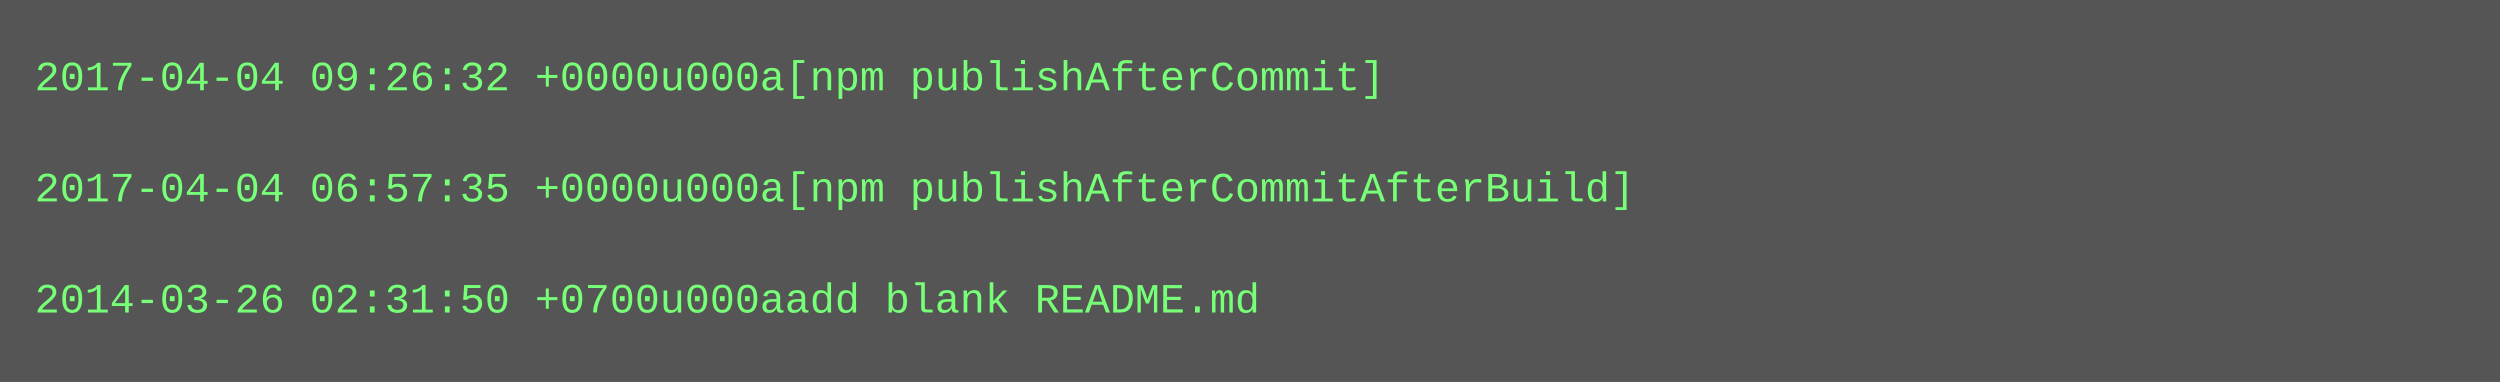
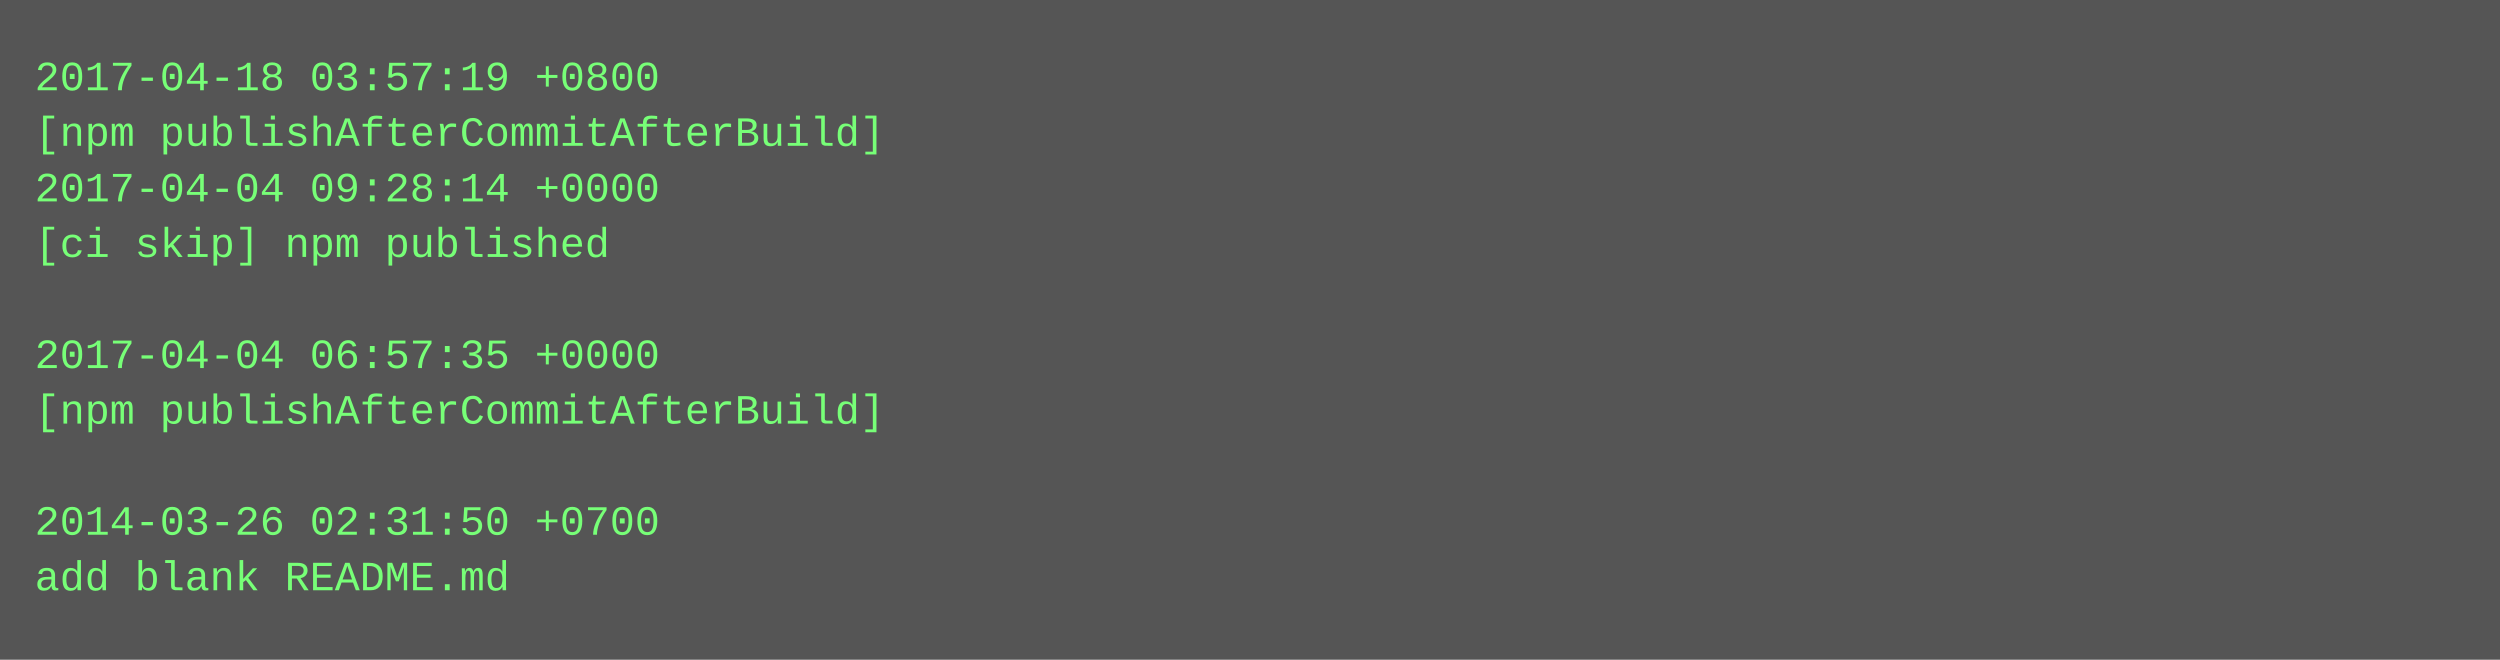
- <svg xmlns="http://www.w3.org/2000/svg" height="110" width="720">
-   <rect height="110" fill="#555" width="720" />
+ <svg xmlns="http://www.w3.org/2000/svg" height="190" width="720">
+   <rect height="190" fill="#555" width="720" />
  <text fill="#7f7" font-family="Courier New" font-size="12" xml:space="preserve">
-     <tspan x="10" y="26">2017-04-04 09:26:32 +0000u000a[npm publishAfterCommit]</tspan>
-     <tspan x="10" y="42" />
-     <tspan x="10" y="58">2017-04-04 06:57:35 +0000u000a[npm publishAfterCommitAfterBuild]</tspan>
-     <tspan x="10" y="74" />
-     <tspan x="10" y="90">2014-03-26 02:31:50 +0700u000aadd blank README.md</tspan>
+     <tspan x="10" y="26">2017-04-18 03:57:19 +0800</tspan>
+     <tspan x="10" y="42">[npm publishAfterCommitAfterBuild]</tspan>
+     <tspan x="10" y="58">2017-04-04 09:28:14 +0000</tspan>
+     <tspan x="10" y="74">[ci skip] npm published</tspan>
+     <tspan x="10" y="90" />
+     <tspan x="10" y="106">2017-04-04 06:57:35 +0000</tspan>
+     <tspan x="10" y="122">[npm publishAfterCommitAfterBuild]</tspan>
+     <tspan x="10" y="138" />
+     <tspan x="10" y="154">2014-03-26 02:31:50 +0700</tspan>
+     <tspan x="10" y="170">add blank README.md</tspan>
  </text>
</svg>
